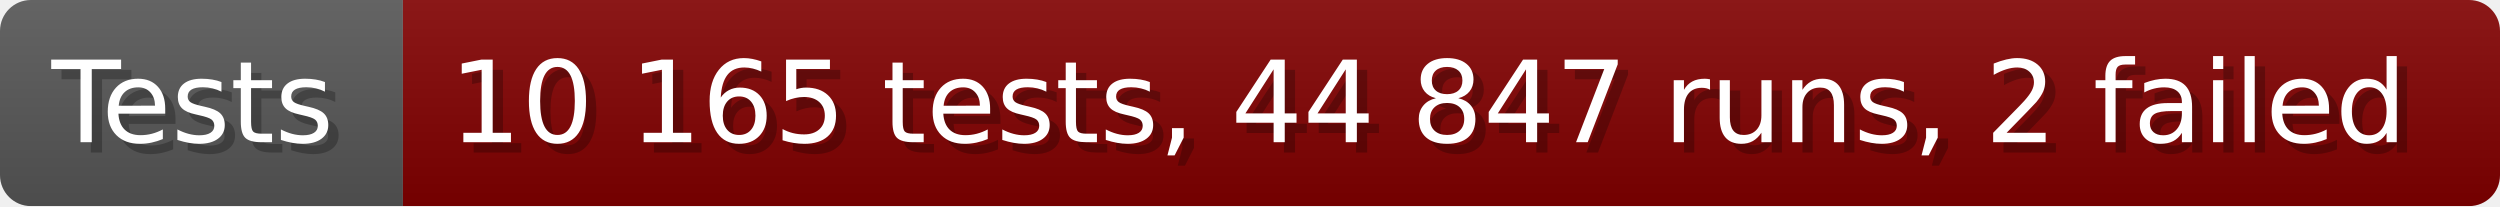
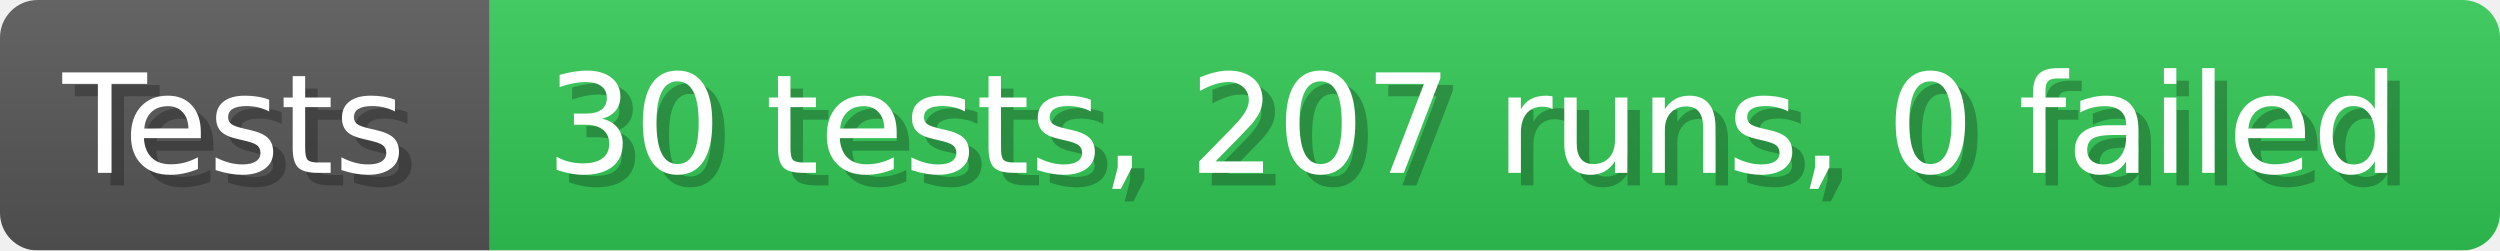
- <svg xmlns="http://www.w3.org/2000/svg" width="242.6" height="20" viewBox="0 0 2426 200" role="img" aria-label="Tests: 10 165 tests, 44 847 runs, 2 failed">
+ <svg xmlns="http://www.w3.org/2000/svg" width="199.6" height="20" viewBox="0 0 1996 200" role="img" aria-label="Tests: 30 tests, 207 runs, 0 failed">
  <linearGradient id="a" x2="0" y2="100%">
    <stop offset="0" stop-opacity=".1" stop-color="#EEE" />
    <stop offset="1" stop-opacity=".1" />
  </linearGradient>
  <mask id="m">
-     <rect width="2426" height="200" rx="30" fill="#FFF" />
+     <rect width="1996" height="200" rx="30" fill="#FFF" />
  </mask>
  <g mask="url(#m)">
    <rect width="391" height="200" fill="#555" />
-     <rect width="2035" height="200" fill="#800000" x="391" />
-     <rect width="2426" height="200" fill="url(#a)" />
+     <rect width="1605" height="200" fill="#31c653" x="391" />
+     <rect width="1996" height="200" fill="url(#a)" />
  </g>
  <g aria-hidden="true" fill="#fff" text-anchor="start" font-family="Verdana,DejaVu Sans,sans-serif" font-size="110">
    <text x="60" y="148" textLength="291" fill="#000" opacity="0.25">Tests</text>
    <text x="50" y="138" textLength="291">Tests</text>
-     <text x="446" y="148" textLength="1935" fill="#000" opacity="0.25">10 165 tests, 44 847 runs, 2 failed</text>
-     <text x="436" y="138" textLength="1935">10 165 tests, 44 847 runs, 2 failed</text>
+     <text x="446" y="148" textLength="1505" fill="#000" opacity="0.25">30 tests, 207 runs, 0 failed</text>
+     <text x="436" y="138" textLength="1505">30 tests, 207 runs, 0 failed</text>
  </g>
</svg>
